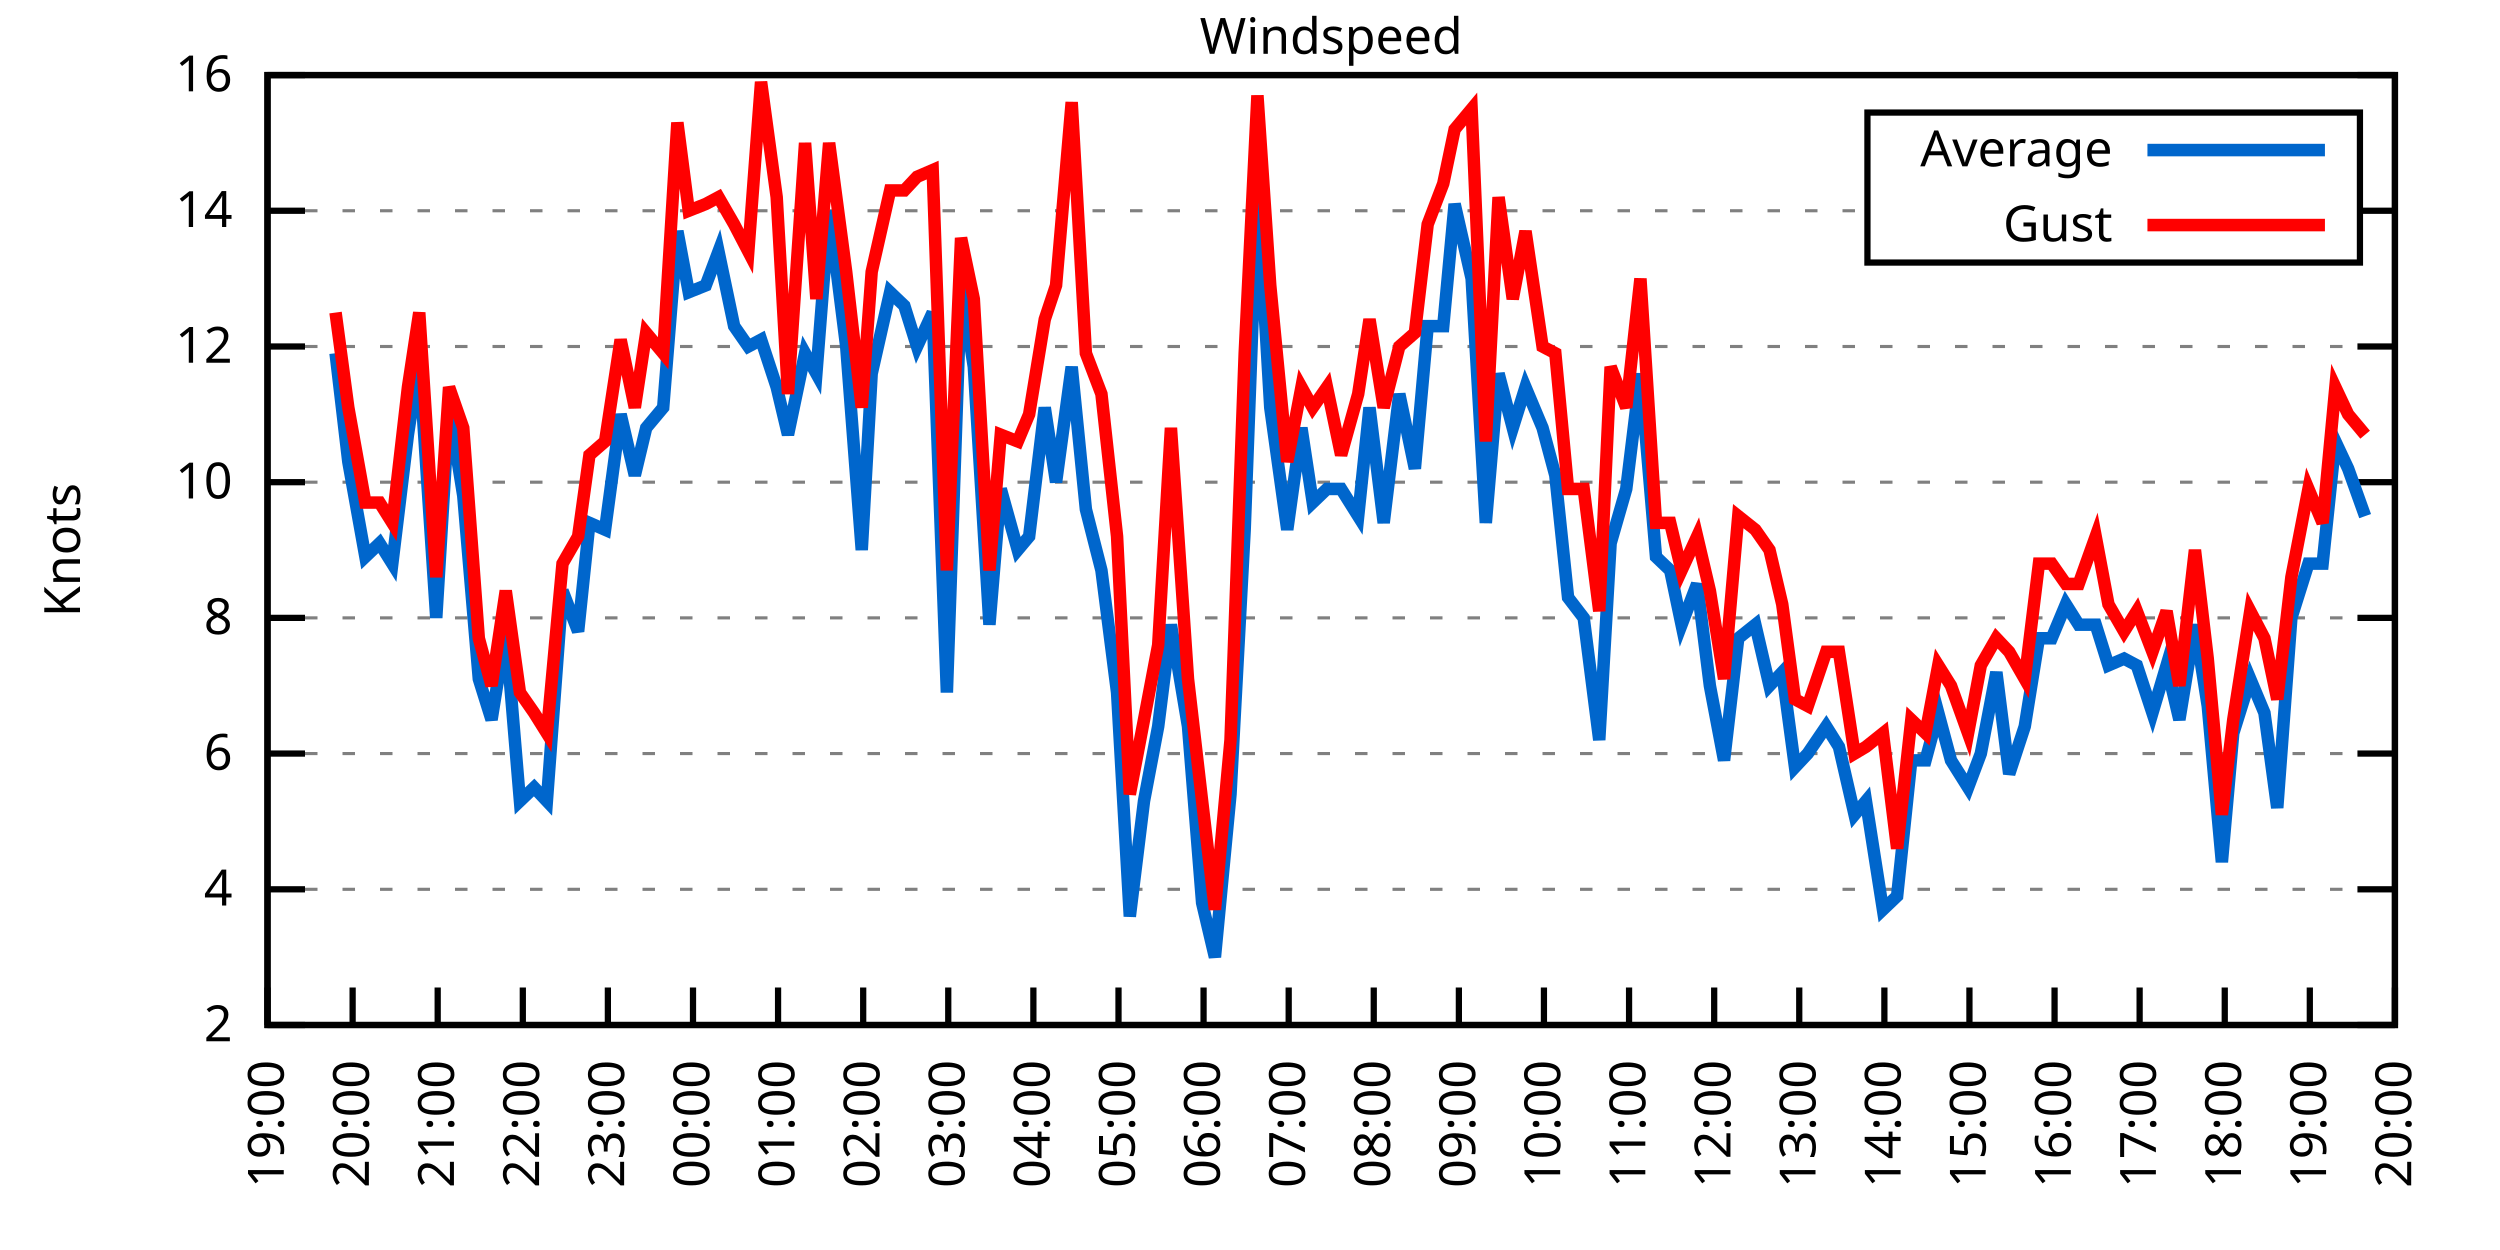
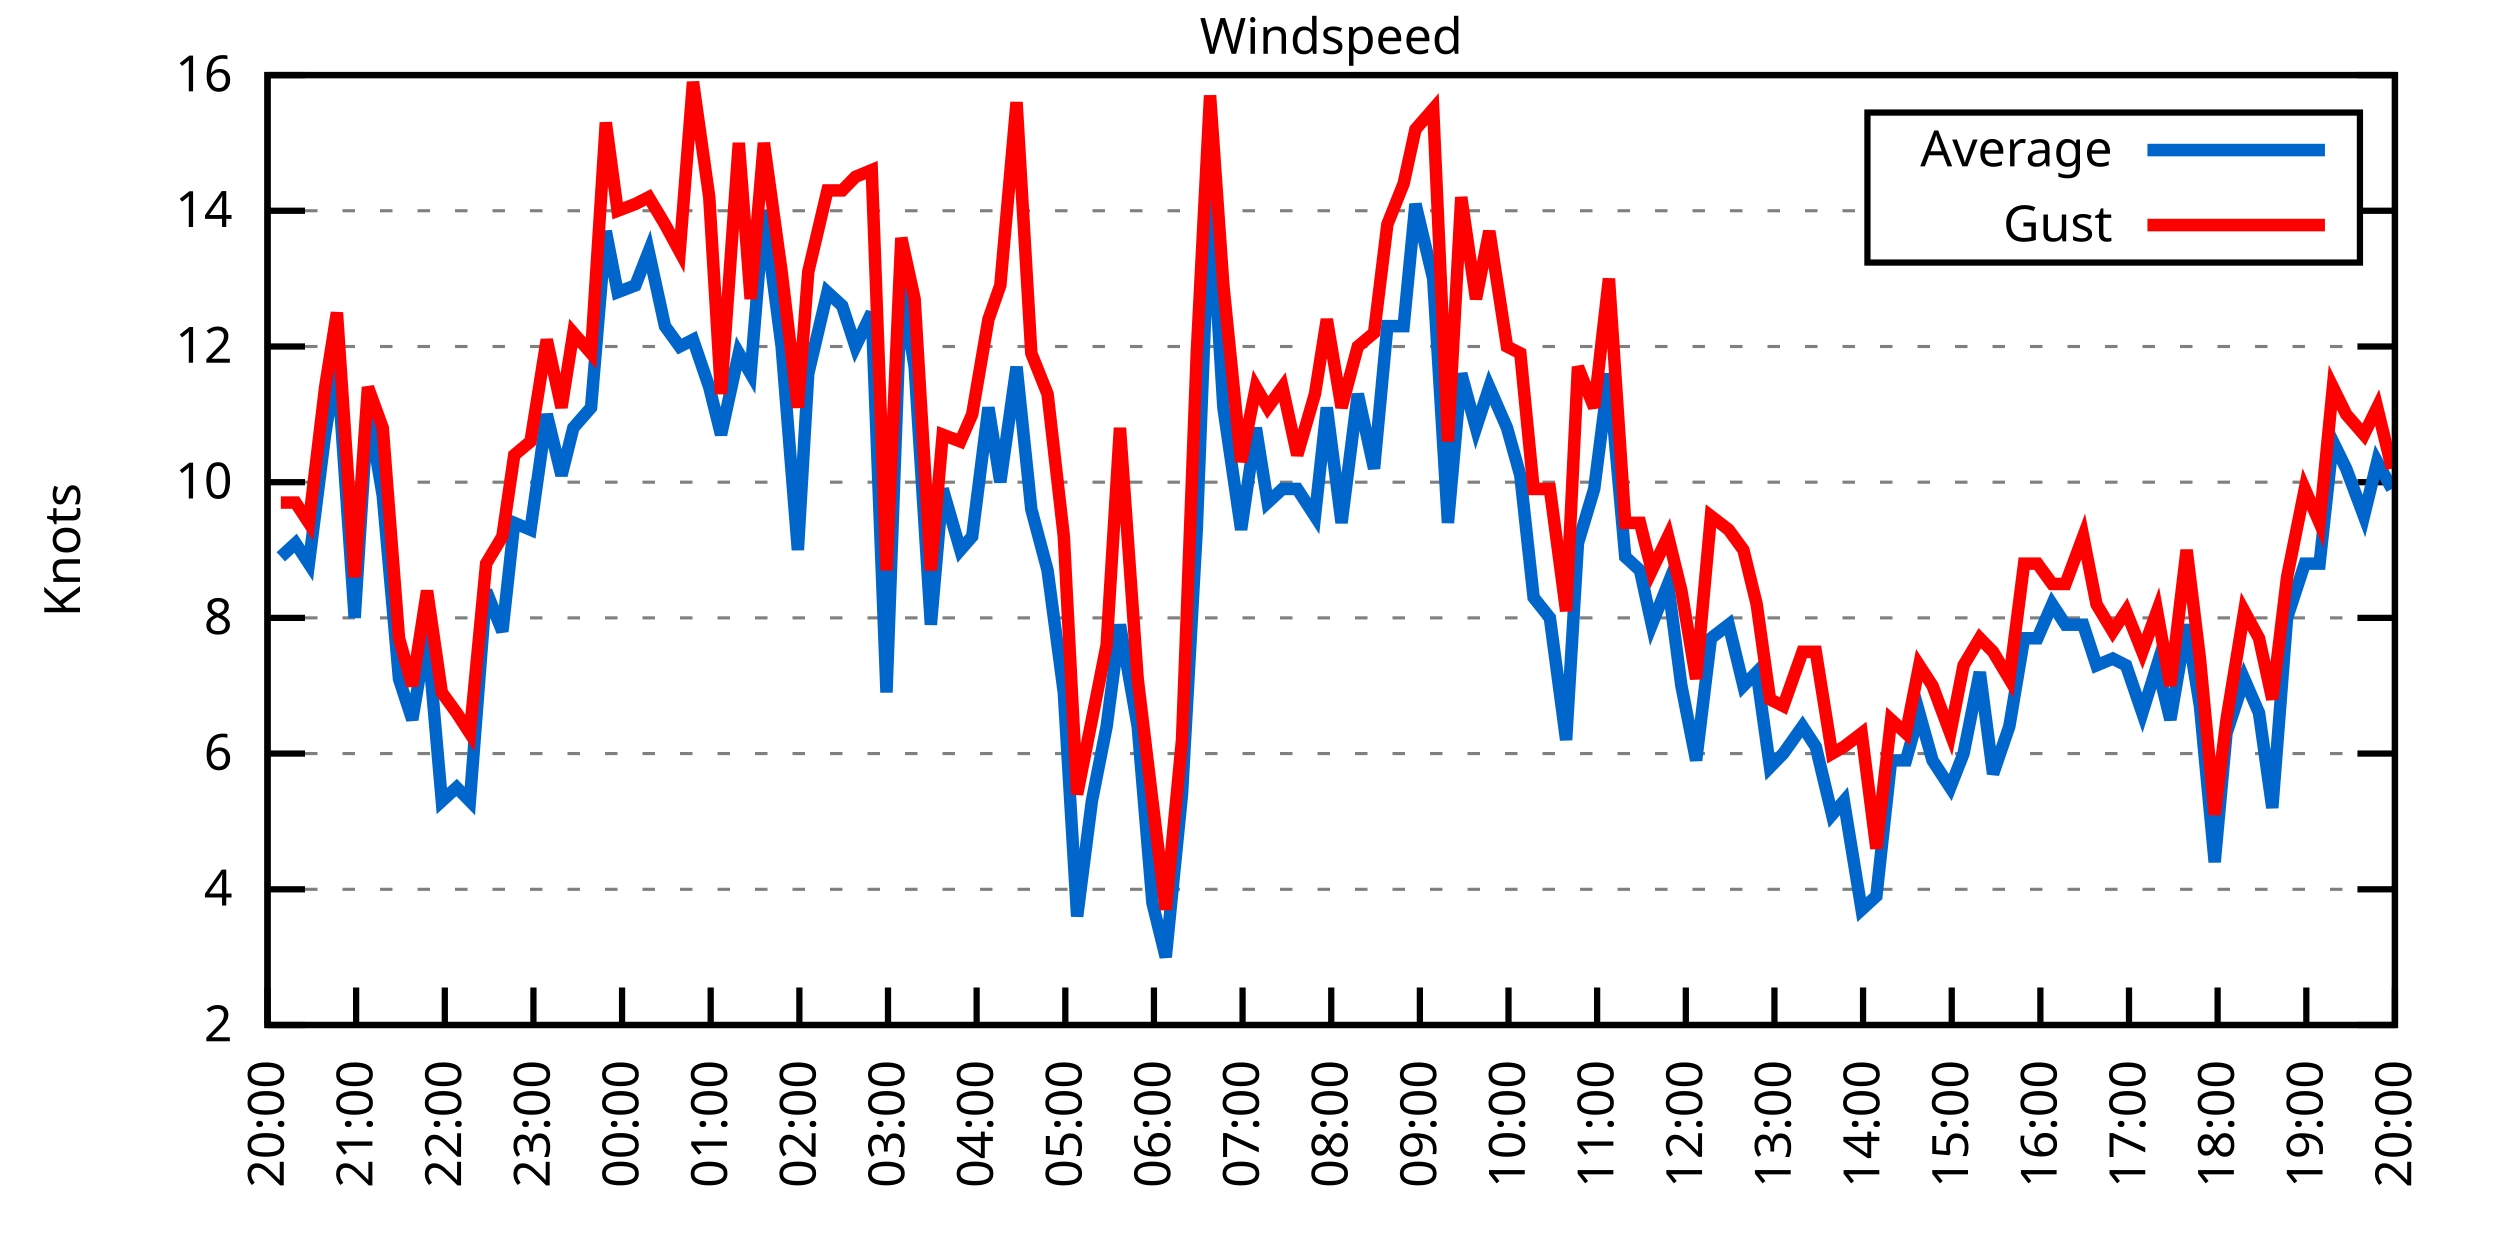
<svg xmlns="http://www.w3.org/2000/svg" xmlns:xlink="http://www.w3.org/1999/xlink" width="400" height="200" viewBox="0 0 400 200">
  <g id="gnuplot_canvas">
    <rect x="0" y="0" width="400" height="200" fill="none" />
    <defs>
      <circle id="gpDot" r="0.5" stroke-width="0.5" stroke="currentColor" />
      <path id="gpPt0" stroke-width="0.333" stroke="currentColor" d="M-1,0 h2 M0,-1 v2" />
      <path id="gpPt1" stroke-width="0.333" stroke="currentColor" d="M-1,-1 L1,1 M1,-1 L-1,1" />
      <path id="gpPt2" stroke-width="0.333" stroke="currentColor" d="M-1,0 L1,0 M0,-1 L0,1 M-1,-1 L1,1 M-1,1 L1,-1" />
      <rect id="gpPt3" stroke-width="0.333" stroke="currentColor" x="-1" y="-1" width="2" height="2" />
      <rect id="gpPt4" stroke-width="0.333" stroke="currentColor" fill="currentColor" x="-1" y="-1" width="2" height="2" />
      <circle id="gpPt5" stroke-width="0.333" stroke="currentColor" cx="0" cy="0" r="1" />
      <use xlink:href="#gpPt5" id="gpPt6" fill="currentColor" stroke="none" />
      <path id="gpPt7" stroke-width="0.333" stroke="currentColor" d="M0,-1.33 L-1.33,0.67 L1.33,0.67 z" />
      <use xlink:href="#gpPt7" id="gpPt8" fill="currentColor" stroke="none" />
      <use xlink:href="#gpPt7" id="gpPt9" stroke="currentColor" transform="rotate(180)" />
      <use xlink:href="#gpPt9" id="gpPt10" fill="currentColor" stroke="none" />
      <use xlink:href="#gpPt3" id="gpPt11" stroke="currentColor" transform="rotate(45)" />
      <use xlink:href="#gpPt11" id="gpPt12" fill="currentColor" stroke="none" />
      <path id="gpPt13" stroke-width="0.333" stroke="currentColor" d="M0,1.330 L1.265,0.411 L0.782,-1.067 L-0.782,-1.076 L-1.265,0.411 z" />
      <use xlink:href="#gpPt13" id="gpPt14" fill="currentColor" stroke="none" />
      <filter id="textbox" filterUnits="objectBoundingBox" x="0" y="0" height="1" width="1">
        <feFlood flood-color="white" flood-opacity="1" result="bgnd" />
        <feComposite in="SourceGraphic" in2="bgnd" operator="atop" />
      </filter>
      <filter id="greybox" filterUnits="objectBoundingBox" x="0" y="0" height="1" width="1">
        <feFlood flood-color="lightgrey" flood-opacity="1" result="grey" />
        <feComposite in="SourceGraphic" in2="grey" operator="atop" />
      </filter>
    </defs>
    <g fill="none" color="white" stroke="currentColor" stroke-width="1.00" stroke-linecap="butt" stroke-linejoin="miter">
</g>
    <g fill="none" color="black" stroke="currentColor" stroke-width="1.00" stroke-linecap="butt" stroke-linejoin="miter">
      <g stroke="none" shape-rendering="crispEdges">
        <polygon fill="rgb(255, 255, 255)" points="42.80,164.00 383.18,164.00 383.18,12.02 42.80,12.02 " />
      </g>
    </g>
    <g fill="none" color="black" stroke="currentColor" stroke-width="1.00" stroke-linecap="butt" stroke-linejoin="miter">
</g>
    <g fill="none" color="black" stroke="black" stroke-width="0.50" stroke-linecap="butt" stroke-linejoin="miter">
</g>
    <g fill="none" color="gray" stroke="currentColor" stroke-width="0.50" stroke-linecap="butt" stroke-linejoin="miter">
      <path stroke="gray" stroke-dasharray="2,4" class="gridline" d="M42.80,164.00 L383.19,164.00  " />
    </g>
    <g fill="none" color="gray" stroke="gray" stroke-width="1.00" stroke-linecap="butt" stroke-linejoin="miter">
</g>
    <g fill="none" color="black" stroke="currentColor" stroke-width="1.00" stroke-linecap="butt" stroke-linejoin="miter">
      <path stroke="black" d="M42.80,164.00 L48.80,164.00 M383.19,164.00 L377.19,164.00  " />
      <g transform="translate(37.20,166.60)" stroke="none" fill="black" font-family="Sans" font-size="8.00" text-anchor="end">
        <text>
          <tspan font-family="Sans"> 2</tspan>
        </text>
      </g>
    </g>
    <g fill="none" color="black" stroke="currentColor" stroke-width="1.00" stroke-linecap="butt" stroke-linejoin="miter">
</g>
    <g fill="none" color="black" stroke="black" stroke-width="0.50" stroke-linecap="butt" stroke-linejoin="miter">
</g>
    <g fill="none" color="gray" stroke="currentColor" stroke-width="0.50" stroke-linecap="butt" stroke-linejoin="miter">
      <path stroke="gray" stroke-dasharray="2,4" class="gridline" d="M42.80,142.29 L383.19,142.29  " />
    </g>
    <g fill="none" color="gray" stroke="gray" stroke-width="1.00" stroke-linecap="butt" stroke-linejoin="miter">
</g>
    <g fill="none" color="black" stroke="currentColor" stroke-width="1.00" stroke-linecap="butt" stroke-linejoin="miter">
      <path stroke="black" d="M42.80,142.29 L48.80,142.29 M383.19,142.29 L377.19,142.29  " />
      <g transform="translate(37.20,144.89)" stroke="none" fill="black" font-family="Sans" font-size="8.00" text-anchor="end">
        <text>
          <tspan font-family="Sans"> 4</tspan>
        </text>
      </g>
    </g>
    <g fill="none" color="black" stroke="currentColor" stroke-width="1.00" stroke-linecap="butt" stroke-linejoin="miter">
</g>
    <g fill="none" color="black" stroke="black" stroke-width="0.50" stroke-linecap="butt" stroke-linejoin="miter">
</g>
    <g fill="none" color="gray" stroke="currentColor" stroke-width="0.50" stroke-linecap="butt" stroke-linejoin="miter">
      <path stroke="gray" stroke-dasharray="2,4" class="gridline" d="M42.80,120.57 L383.19,120.57  " />
    </g>
    <g fill="none" color="gray" stroke="gray" stroke-width="1.00" stroke-linecap="butt" stroke-linejoin="miter">
</g>
    <g fill="none" color="black" stroke="currentColor" stroke-width="1.00" stroke-linecap="butt" stroke-linejoin="miter">
      <path stroke="black" d="M42.80,120.57 L48.80,120.57 M383.19,120.57 L377.19,120.57  " />
      <g transform="translate(37.20,123.17)" stroke="none" fill="black" font-family="Sans" font-size="8.00" text-anchor="end">
        <text>
          <tspan font-family="Sans"> 6</tspan>
        </text>
      </g>
    </g>
    <g fill="none" color="black" stroke="currentColor" stroke-width="1.00" stroke-linecap="butt" stroke-linejoin="miter">
</g>
    <g fill="none" color="black" stroke="black" stroke-width="0.50" stroke-linecap="butt" stroke-linejoin="miter">
</g>
    <g fill="none" color="gray" stroke="currentColor" stroke-width="0.50" stroke-linecap="butt" stroke-linejoin="miter">
      <path stroke="gray" stroke-dasharray="2,4" class="gridline" d="M42.80,98.86 L383.19,98.86  " />
    </g>
    <g fill="none" color="gray" stroke="gray" stroke-width="1.00" stroke-linecap="butt" stroke-linejoin="miter">
</g>
    <g fill="none" color="black" stroke="currentColor" stroke-width="1.00" stroke-linecap="butt" stroke-linejoin="miter">
      <path stroke="black" d="M42.80,98.86 L48.80,98.86 M383.19,98.86 L377.19,98.86  " />
      <g transform="translate(37.20,101.46)" stroke="none" fill="black" font-family="Sans" font-size="8.00" text-anchor="end">
        <text>
          <tspan font-family="Sans"> 8</tspan>
        </text>
      </g>
    </g>
    <g fill="none" color="black" stroke="currentColor" stroke-width="1.00" stroke-linecap="butt" stroke-linejoin="miter">
</g>
    <g fill="none" color="black" stroke="black" stroke-width="0.50" stroke-linecap="butt" stroke-linejoin="miter">
</g>
    <g fill="none" color="gray" stroke="currentColor" stroke-width="0.50" stroke-linecap="butt" stroke-linejoin="miter">
      <path stroke="gray" stroke-dasharray="2,4" class="gridline" d="M42.80,77.15 L383.19,77.15  " />
    </g>
    <g fill="none" color="gray" stroke="gray" stroke-width="1.00" stroke-linecap="butt" stroke-linejoin="miter">
</g>
    <g fill="none" color="black" stroke="currentColor" stroke-width="1.00" stroke-linecap="butt" stroke-linejoin="miter">
      <path stroke="black" d="M42.80,77.15 L48.80,77.15 M383.19,77.15 L377.19,77.15  " />
      <g transform="translate(37.20,79.75)" stroke="none" fill="black" font-family="Sans" font-size="8.00" text-anchor="end">
        <text>
          <tspan font-family="Sans"> 10</tspan>
        </text>
      </g>
    </g>
    <g fill="none" color="black" stroke="currentColor" stroke-width="1.00" stroke-linecap="butt" stroke-linejoin="miter">
</g>
    <g fill="none" color="black" stroke="black" stroke-width="0.50" stroke-linecap="butt" stroke-linejoin="miter">
</g>
    <g fill="none" color="gray" stroke="currentColor" stroke-width="0.50" stroke-linecap="butt" stroke-linejoin="miter">
      <path stroke="gray" stroke-dasharray="2,4" class="gridline" d="M42.80,55.44 L383.19,55.44  " />
    </g>
    <g fill="none" color="gray" stroke="gray" stroke-width="1.00" stroke-linecap="butt" stroke-linejoin="miter">
</g>
    <g fill="none" color="black" stroke="currentColor" stroke-width="1.00" stroke-linecap="butt" stroke-linejoin="miter">
      <path stroke="black" d="M42.80,55.44 L48.80,55.44 M383.19,55.44 L377.19,55.44  " />
      <g transform="translate(37.20,58.04)" stroke="none" fill="black" font-family="Sans" font-size="8.00" text-anchor="end">
        <text>
          <tspan font-family="Sans"> 12</tspan>
        </text>
      </g>
    </g>
    <g fill="none" color="black" stroke="currentColor" stroke-width="1.00" stroke-linecap="butt" stroke-linejoin="miter">
</g>
    <g fill="none" color="black" stroke="black" stroke-width="0.50" stroke-linecap="butt" stroke-linejoin="miter">
</g>
    <g fill="none" color="gray" stroke="currentColor" stroke-width="0.50" stroke-linecap="butt" stroke-linejoin="miter">
      <path stroke="gray" stroke-dasharray="2,4" class="gridline" d="M42.80,33.72 L298.79,33.72 M377.59,33.72 L383.19,33.72  " />
    </g>
    <g fill="none" color="gray" stroke="gray" stroke-width="1.00" stroke-linecap="butt" stroke-linejoin="miter">
</g>
    <g fill="none" color="black" stroke="currentColor" stroke-width="1.00" stroke-linecap="butt" stroke-linejoin="miter">
      <path stroke="black" d="M42.80,33.72 L48.80,33.72 M383.19,33.72 L377.19,33.72  " />
      <g transform="translate(37.20,36.32)" stroke="none" fill="black" font-family="Sans" font-size="8.00" text-anchor="end">
        <text>
          <tspan font-family="Sans"> 14</tspan>
        </text>
      </g>
    </g>
    <g fill="none" color="black" stroke="currentColor" stroke-width="1.00" stroke-linecap="butt" stroke-linejoin="miter">
</g>
    <g fill="none" color="black" stroke="black" stroke-width="0.50" stroke-linecap="butt" stroke-linejoin="miter">
</g>
    <g fill="none" color="gray" stroke="currentColor" stroke-width="0.50" stroke-linecap="butt" stroke-linejoin="miter">
      <path stroke="gray" stroke-dasharray="2,4" class="gridline" d="M42.80,12.01 L383.19,12.01  " />
    </g>
    <g fill="none" color="gray" stroke="gray" stroke-width="1.00" stroke-linecap="butt" stroke-linejoin="miter">
</g>
    <g fill="none" color="black" stroke="currentColor" stroke-width="1.00" stroke-linecap="butt" stroke-linejoin="miter">
      <path stroke="black" d="M42.80,12.01 L48.80,12.01 M383.19,12.01 L377.19,12.01  " />
      <g transform="translate(37.20,14.61)" stroke="none" fill="black" font-family="Sans" font-size="8.00" text-anchor="end">
        <text>
          <tspan font-family="Sans"> 16</tspan>
        </text>
      </g>
    </g>
    <g fill="none" color="black" stroke="currentColor" stroke-width="1.00" stroke-linecap="butt" stroke-linejoin="miter">
      <path stroke="black" d="M42.80,164.00 L42.80,158.00  " />
      <g transform="translate(45.40,169.60) rotate(270.00)" stroke="none" fill="black" font-family="Sans" font-size="8.00" text-anchor="end">
        <text>
-           <tspan font-family="Sans">19:00</tspan>
-         </text>
-       </g>
-     </g>
-     <g fill="none" color="black" stroke="currentColor" stroke-width="1.00" stroke-linecap="butt" stroke-linejoin="miter">
-       <path stroke="black" d="M56.42,164.00 L56.42,158.00  " />
-       <g transform="translate(59.02,169.60) rotate(270.00)" stroke="none" fill="black" font-family="Sans" font-size="8.00" text-anchor="end">
-         <text>
          <tspan font-family="Sans">20:00</tspan>
        </text>
      </g>
    </g>
    <g fill="none" color="black" stroke="currentColor" stroke-width="1.00" stroke-linecap="butt" stroke-linejoin="miter">
-       <path stroke="black" d="M70.03,164.00 L70.03,158.00  " />
-       <g transform="translate(72.63,169.60) rotate(270.00)" stroke="none" fill="black" font-family="Sans" font-size="8.00" text-anchor="end">
+       <path stroke="black" d="M56.98,164.00 L56.98,158.00  " />
+       <g transform="translate(59.58,169.60) rotate(270.00)" stroke="none" fill="black" font-family="Sans" font-size="8.00" text-anchor="end">
        <text>
          <tspan font-family="Sans">21:00</tspan>
        </text>
      </g>
    </g>
    <g fill="none" color="black" stroke="currentColor" stroke-width="1.00" stroke-linecap="butt" stroke-linejoin="miter">
-       <path stroke="black" d="M83.65,164.00 L83.65,158.00  " />
-       <g transform="translate(86.25,169.60) rotate(270.00)" stroke="none" fill="black" font-family="Sans" font-size="8.00" text-anchor="end">
+       <path stroke="black" d="M71.17,164.00 L71.17,158.00  " />
+       <g transform="translate(73.77,169.60) rotate(270.00)" stroke="none" fill="black" font-family="Sans" font-size="8.00" text-anchor="end">
        <text>
          <tspan font-family="Sans">22:00</tspan>
        </text>
      </g>
    </g>
    <g fill="none" color="black" stroke="currentColor" stroke-width="1.00" stroke-linecap="butt" stroke-linejoin="miter">
-       <path stroke="black" d="M97.26,164.00 L97.26,158.00  " />
-       <g transform="translate(99.86,169.60) rotate(270.00)" stroke="none" fill="black" font-family="Sans" font-size="8.00" text-anchor="end">
+       <path stroke="black" d="M85.35,164.00 L85.35,158.00  " />
+       <g transform="translate(87.95,169.60) rotate(270.00)" stroke="none" fill="black" font-family="Sans" font-size="8.00" text-anchor="end">
        <text>
          <tspan font-family="Sans">23:00</tspan>
        </text>
      </g>
    </g>
    <g fill="none" color="black" stroke="currentColor" stroke-width="1.00" stroke-linecap="butt" stroke-linejoin="miter">
-       <path stroke="black" d="M110.88,164.00 L110.88,158.00  " />
-       <g transform="translate(113.48,169.60) rotate(270.00)" stroke="none" fill="black" font-family="Sans" font-size="8.00" text-anchor="end">
+       <path stroke="black" d="M99.53,164.00 L99.53,158.00  " />
+       <g transform="translate(102.13,169.60) rotate(270.00)" stroke="none" fill="black" font-family="Sans" font-size="8.00" text-anchor="end">
        <text>
          <tspan font-family="Sans">00:00</tspan>
        </text>
      </g>
    </g>
    <g fill="none" color="black" stroke="currentColor" stroke-width="1.00" stroke-linecap="butt" stroke-linejoin="miter">
-       <path stroke="black" d="M124.49,164.00 L124.49,158.00  " />
-       <g transform="translate(127.09,169.60) rotate(270.00)" stroke="none" fill="black" font-family="Sans" font-size="8.00" text-anchor="end">
+       <path stroke="black" d="M113.71,164.00 L113.71,158.00  " />
+       <g transform="translate(116.31,169.60) rotate(270.00)" stroke="none" fill="black" font-family="Sans" font-size="8.00" text-anchor="end">
        <text>
          <tspan font-family="Sans">01:00</tspan>
        </text>
      </g>
    </g>
    <g fill="none" color="black" stroke="currentColor" stroke-width="1.00" stroke-linecap="butt" stroke-linejoin="miter">
-       <path stroke="black" d="M138.11,164.00 L138.11,158.00  " />
-       <g transform="translate(140.71,169.60) rotate(270.00)" stroke="none" fill="black" font-family="Sans" font-size="8.00" text-anchor="end">
+       <path stroke="black" d="M127.90,164.00 L127.90,158.00  " />
+       <g transform="translate(130.50,169.60) rotate(270.00)" stroke="none" fill="black" font-family="Sans" font-size="8.00" text-anchor="end">
        <text>
          <tspan font-family="Sans">02:00</tspan>
        </text>
      </g>
    </g>
    <g fill="none" color="black" stroke="currentColor" stroke-width="1.00" stroke-linecap="butt" stroke-linejoin="miter">
-       <path stroke="black" d="M151.72,164.00 L151.72,158.00  " />
-       <g transform="translate(154.32,169.60) rotate(270.00)" stroke="none" fill="black" font-family="Sans" font-size="8.00" text-anchor="end">
+       <path stroke="black" d="M142.08,164.00 L142.08,158.00  " />
+       <g transform="translate(144.68,169.60) rotate(270.00)" stroke="none" fill="black" font-family="Sans" font-size="8.00" text-anchor="end">
        <text>
          <tspan font-family="Sans">03:00</tspan>
        </text>
      </g>
    </g>
    <g fill="none" color="black" stroke="currentColor" stroke-width="1.00" stroke-linecap="butt" stroke-linejoin="miter">
-       <path stroke="black" d="M165.34,164.00 L165.34,158.00  " />
-       <g transform="translate(167.94,169.60) rotate(270.00)" stroke="none" fill="black" font-family="Sans" font-size="8.00" text-anchor="end">
+       <path stroke="black" d="M156.26,164.00 L156.26,158.00  " />
+       <g transform="translate(158.86,169.60) rotate(270.00)" stroke="none" fill="black" font-family="Sans" font-size="8.00" text-anchor="end">
        <text>
          <tspan font-family="Sans">04:00</tspan>
        </text>
      </g>
    </g>
    <g fill="none" color="black" stroke="currentColor" stroke-width="1.00" stroke-linecap="butt" stroke-linejoin="miter">
-       <path stroke="black" d="M178.96,164.00 L178.96,158.00  " />
-       <g transform="translate(181.56,169.60) rotate(270.00)" stroke="none" fill="black" font-family="Sans" font-size="8.00" text-anchor="end">
+       <path stroke="black" d="M170.45,164.00 L170.45,158.00  " />
+       <g transform="translate(173.05,169.60) rotate(270.00)" stroke="none" fill="black" font-family="Sans" font-size="8.00" text-anchor="end">
        <text>
          <tspan font-family="Sans">05:00</tspan>
        </text>
      </g>
    </g>
    <g fill="none" color="black" stroke="currentColor" stroke-width="1.00" stroke-linecap="butt" stroke-linejoin="miter">
-       <path stroke="black" d="M192.57,164.00 L192.57,158.00  " />
-       <g transform="translate(195.17,169.60) rotate(270.00)" stroke="none" fill="black" font-family="Sans" font-size="8.00" text-anchor="end">
+       <path stroke="black" d="M184.63,164.00 L184.63,158.00  " />
+       <g transform="translate(187.23,169.60) rotate(270.00)" stroke="none" fill="black" font-family="Sans" font-size="8.00" text-anchor="end">
        <text>
          <tspan font-family="Sans">06:00</tspan>
        </text>
      </g>
    </g>
    <g fill="none" color="black" stroke="currentColor" stroke-width="1.00" stroke-linecap="butt" stroke-linejoin="miter">
-       <path stroke="black" d="M206.19,164.00 L206.19,158.00  " />
-       <g transform="translate(208.79,169.60) rotate(270.00)" stroke="none" fill="black" font-family="Sans" font-size="8.00" text-anchor="end">
+       <path stroke="black" d="M198.81,164.00 L198.81,158.00  " />
+       <g transform="translate(201.41,169.60) rotate(270.00)" stroke="none" fill="black" font-family="Sans" font-size="8.00" text-anchor="end">
        <text>
          <tspan font-family="Sans">07:00</tspan>
        </text>
      </g>
    </g>
    <g fill="none" color="black" stroke="currentColor" stroke-width="1.00" stroke-linecap="butt" stroke-linejoin="miter">
-       <path stroke="black" d="M219.80,164.00 L219.80,158.00  " />
-       <g transform="translate(222.40,169.60) rotate(270.00)" stroke="none" fill="black" font-family="Sans" font-size="8.00" text-anchor="end">
+       <path stroke="black" d="M213.00,164.00 L213.00,158.00  " />
+       <g transform="translate(215.60,169.60) rotate(270.00)" stroke="none" fill="black" font-family="Sans" font-size="8.00" text-anchor="end">
        <text>
          <tspan font-family="Sans">08:00</tspan>
        </text>
      </g>
    </g>
    <g fill="none" color="black" stroke="currentColor" stroke-width="1.00" stroke-linecap="butt" stroke-linejoin="miter">
-       <path stroke="black" d="M233.42,164.00 L233.42,158.00  " />
-       <g transform="translate(236.02,169.60) rotate(270.00)" stroke="none" fill="black" font-family="Sans" font-size="8.00" text-anchor="end">
+       <path stroke="black" d="M227.18,164.00 L227.18,158.00  " />
+       <g transform="translate(229.78,169.60) rotate(270.00)" stroke="none" fill="black" font-family="Sans" font-size="8.00" text-anchor="end">
        <text>
          <tspan font-family="Sans">09:00</tspan>
        </text>
      </g>
    </g>
    <g fill="none" color="black" stroke="currentColor" stroke-width="1.00" stroke-linecap="butt" stroke-linejoin="miter">
-       <path stroke="black" d="M247.03,164.00 L247.03,158.00  " />
-       <g transform="translate(249.63,169.60) rotate(270.00)" stroke="none" fill="black" font-family="Sans" font-size="8.00" text-anchor="end">
+       <path stroke="black" d="M241.36,164.00 L241.36,158.00  " />
+       <g transform="translate(243.96,169.60) rotate(270.00)" stroke="none" fill="black" font-family="Sans" font-size="8.00" text-anchor="end">
        <text>
          <tspan font-family="Sans">10:00</tspan>
        </text>
      </g>
    </g>
    <g fill="none" color="black" stroke="currentColor" stroke-width="1.00" stroke-linecap="butt" stroke-linejoin="miter">
-       <path stroke="black" d="M260.65,164.00 L260.65,158.00  " />
-       <g transform="translate(263.25,169.60) rotate(270.00)" stroke="none" fill="black" font-family="Sans" font-size="8.00" text-anchor="end">
+       <path stroke="black" d="M255.54,164.00 L255.54,158.00  " />
+       <g transform="translate(258.14,169.60) rotate(270.00)" stroke="none" fill="black" font-family="Sans" font-size="8.00" text-anchor="end">
        <text>
          <tspan font-family="Sans">11:00</tspan>
        </text>
      </g>
    </g>
    <g fill="none" color="black" stroke="currentColor" stroke-width="1.00" stroke-linecap="butt" stroke-linejoin="miter">
-       <path stroke="black" d="M274.27,164.00 L274.27,158.00  " />
-       <g transform="translate(276.87,169.60) rotate(270.00)" stroke="none" fill="black" font-family="Sans" font-size="8.00" text-anchor="end">
+       <path stroke="black" d="M269.73,164.00 L269.73,158.00  " />
+       <g transform="translate(272.33,169.60) rotate(270.00)" stroke="none" fill="black" font-family="Sans" font-size="8.00" text-anchor="end">
        <text>
          <tspan font-family="Sans">12:00</tspan>
        </text>
      </g>
    </g>
    <g fill="none" color="black" stroke="currentColor" stroke-width="1.00" stroke-linecap="butt" stroke-linejoin="miter">
-       <path stroke="black" d="M287.88,164.00 L287.88,158.00  " />
-       <g transform="translate(290.48,169.60) rotate(270.00)" stroke="none" fill="black" font-family="Sans" font-size="8.00" text-anchor="end">
+       <path stroke="black" d="M283.91,164.00 L283.91,158.00  " />
+       <g transform="translate(286.51,169.60) rotate(270.00)" stroke="none" fill="black" font-family="Sans" font-size="8.00" text-anchor="end">
        <text>
          <tspan font-family="Sans">13:00</tspan>
        </text>
      </g>
    </g>
    <g fill="none" color="black" stroke="currentColor" stroke-width="1.00" stroke-linecap="butt" stroke-linejoin="miter">
-       <path stroke="black" d="M301.50,164.00 L301.50,158.00  " />
-       <g transform="translate(304.10,169.60) rotate(270.00)" stroke="none" fill="black" font-family="Sans" font-size="8.00" text-anchor="end">
+       <path stroke="black" d="M298.09,164.00 L298.09,158.00  " />
+       <g transform="translate(300.69,169.60) rotate(270.00)" stroke="none" fill="black" font-family="Sans" font-size="8.00" text-anchor="end">
        <text>
          <tspan font-family="Sans">14:00</tspan>
        </text>
      </g>
    </g>
    <g fill="none" color="black" stroke="currentColor" stroke-width="1.00" stroke-linecap="butt" stroke-linejoin="miter">
-       <path stroke="black" d="M315.11,164.00 L315.11,158.00  " />
-       <g transform="translate(317.71,169.60) rotate(270.00)" stroke="none" fill="black" font-family="Sans" font-size="8.00" text-anchor="end">
+       <path stroke="black" d="M312.28,164.00 L312.28,158.00  " />
+       <g transform="translate(314.88,169.60) rotate(270.00)" stroke="none" fill="black" font-family="Sans" font-size="8.00" text-anchor="end">
        <text>
          <tspan font-family="Sans">15:00</tspan>
        </text>
      </g>
    </g>
    <g fill="none" color="black" stroke="currentColor" stroke-width="1.00" stroke-linecap="butt" stroke-linejoin="miter">
-       <path stroke="black" d="M328.73,164.00 L328.73,158.00  " />
-       <g transform="translate(331.33,169.60) rotate(270.00)" stroke="none" fill="black" font-family="Sans" font-size="8.00" text-anchor="end">
+       <path stroke="black" d="M326.46,164.00 L326.46,158.00  " />
+       <g transform="translate(329.06,169.60) rotate(270.00)" stroke="none" fill="black" font-family="Sans" font-size="8.00" text-anchor="end">
        <text>
          <tspan font-family="Sans">16:00</tspan>
        </text>
      </g>
    </g>
    <g fill="none" color="black" stroke="currentColor" stroke-width="1.00" stroke-linecap="butt" stroke-linejoin="miter">
-       <path stroke="black" d="M342.34,164.00 L342.34,158.00  " />
-       <g transform="translate(344.94,169.60) rotate(270.00)" stroke="none" fill="black" font-family="Sans" font-size="8.00" text-anchor="end">
+       <path stroke="black" d="M340.64,164.00 L340.64,158.00  " />
+       <g transform="translate(343.24,169.60) rotate(270.00)" stroke="none" fill="black" font-family="Sans" font-size="8.00" text-anchor="end">
        <text>
          <tspan font-family="Sans">17:00</tspan>
        </text>
      </g>
    </g>
    <g fill="none" color="black" stroke="currentColor" stroke-width="1.00" stroke-linecap="butt" stroke-linejoin="miter">
-       <path stroke="black" d="M355.96,164.00 L355.96,158.00  " />
-       <g transform="translate(358.56,169.60) rotate(270.00)" stroke="none" fill="black" font-family="Sans" font-size="8.00" text-anchor="end">
+       <path stroke="black" d="M354.82,164.00 L354.82,158.00  " />
+       <g transform="translate(357.42,169.60) rotate(270.00)" stroke="none" fill="black" font-family="Sans" font-size="8.00" text-anchor="end">
        <text>
          <tspan font-family="Sans">18:00</tspan>
        </text>
      </g>
    </g>
    <g fill="none" color="black" stroke="currentColor" stroke-width="1.00" stroke-linecap="butt" stroke-linejoin="miter">
-       <path stroke="black" d="M369.57,164.00 L369.57,158.00  " />
-       <g transform="translate(372.17,169.60) rotate(270.00)" stroke="none" fill="black" font-family="Sans" font-size="8.00" text-anchor="end">
+       <path stroke="black" d="M369.01,164.00 L369.01,158.00  " />
+       <g transform="translate(371.61,169.60) rotate(270.00)" stroke="none" fill="black" font-family="Sans" font-size="8.00" text-anchor="end">
        <text>
          <tspan font-family="Sans">19:00</tspan>
        </text>
      </g>
    </g>
    <g fill="none" color="black" stroke="currentColor" stroke-width="1.00" stroke-linecap="butt" stroke-linejoin="miter">
      <path stroke="black" d="M383.19,164.00 L383.19,158.00  " />
      <g transform="translate(385.79,169.60) rotate(270.00)" stroke="none" fill="black" font-family="Sans" font-size="8.00" text-anchor="end">
        <text>
          <tspan font-family="Sans">20:00</tspan>
        </text>
      </g>
    </g>
    <g fill="none" color="black" stroke="currentColor" stroke-width="1.00" stroke-linecap="butt" stroke-linejoin="miter">
</g>
    <g fill="none" color="black" stroke="currentColor" stroke-width="1.00" stroke-linecap="butt" stroke-linejoin="miter">
      <path stroke="black" d="M42.80,12.01 L42.80,164.00 L383.19,164.00 L383.19,12.01 L42.80,12.01 Z  " />
    </g>
    <g fill="none" color="black" stroke="currentColor" stroke-width="1.00" stroke-linecap="butt" stroke-linejoin="miter">
</g>
    <g fill="none" color="black" stroke="currentColor" stroke-width="1.00" stroke-linecap="butt" stroke-linejoin="miter">
      <path stroke="black" d="M298.79,42.01 L298.79,18.01 L377.59,18.01 L377.59,42.01 L298.79,42.01 Z  " />
    </g>
    <g id="Windspeed_plot_1">
      <g fill="none" color="white" stroke="black" stroke-width="2.00" stroke-linecap="butt" stroke-linejoin="miter">
</g>
      <g fill="none" color="black" stroke="currentColor" stroke-width="2.00" stroke-linecap="butt" stroke-linejoin="miter">
        <g transform="translate(337.99,26.61)" stroke="none" fill="black" font-family="Sans" font-size="8.00" text-anchor="end">
          <text>
            <tspan font-family="Sans">Average</tspan>
          </text>
        </g>
      </g>
      <g fill="none" color="black" stroke="currentColor" stroke-width="2.00" stroke-linecap="butt" stroke-linejoin="miter">
-         <path stroke="rgb(  0, 102, 204)" d="M343.59,24.01 L371.99,24.01 M53.69,56.52 L55.73,73.89 L58.46,89.09 L60.73,86.92 L62.77,90.18 L65.27,69.55   L67.08,57.61 L69.80,98.86 L71.85,65.21 L74.12,79.32 L76.61,108.63 L78.65,115.15 L80.92,101.03 L83.19,128.17   L85.46,126.00 L87.50,128.17 L90.00,94.52 L92.50,101.03 L94.31,83.66 L96.81,84.75 L99.30,66.29 L101.57,76.06   L103.39,68.46 L106.11,65.21 L108.38,36.98 L110.20,46.75 L112.92,45.66 L114.96,40.24 L117.46,52.18 L119.73,55.44   L121.77,54.35 L124.27,61.95 L126.08,69.55 L128.81,56.52 L130.62,59.78 L132.66,33.72 L135.39,55.44 L137.88,88.00   L139.47,59.78 L142.42,46.75 L144.69,48.92 L146.73,55.44 L149.23,50.01 L151.50,110.80 L153.77,45.66 L155.81,58.69   L158.31,99.95 L160.12,78.23 L162.84,88.00 L164.66,85.83 L167.16,65.21 L168.97,77.15 L171.47,58.69 L173.74,81.49   L176.23,91.26 L178.73,110.80 L180.77,146.63 L183.04,128.17 L185.31,116.23 L187.35,99.95 L190.08,116.23 L192.34,144.46   L194.39,153.14 L196.88,127.09 L199.15,84.75 L201.19,30.47 L203.24,65.21 L205.96,84.75 L208.23,68.46 L210.04,80.41   L212.31,78.23 L214.58,78.23 L217.31,82.58 L219.12,65.21 L221.39,83.66 L223.89,63.04 L226.38,74.98 L228.43,52.18   L230.92,52.18 L232.74,32.64 L235.46,44.58 L237.73,83.66 L239.77,59.78 L242.04,68.46 L244.08,61.95 L246.81,68.46   L248.85,76.06 L250.89,95.60 L253.39,98.86 L255.88,118.40 L257.70,86.92 L260.20,78.23 L262.47,59.78 L264.96,89.09   L267.23,91.26 L269.05,99.95 L271.54,93.43 L273.58,109.72 L275.85,121.66 L278.12,102.12 L280.85,99.95 L283.12,109.72   L285.16,107.55 L287.20,122.75 L289.24,120.57 L292.19,116.23 L294.23,119.49 L296.73,130.35 L298.55,128.17 L301.27,145.54   L303.54,143.37 L305.81,121.66 L308.08,121.66 L310.12,114.06 L312.16,121.66 L314.89,126.00 L316.93,120.57 L319.42,107.55   L321.47,123.83 L323.96,116.23 L326.23,102.12 L328.27,102.12 L330.54,96.69 L332.59,99.95 L335.31,99.95 L337.35,106.46   L339.85,105.38 L341.89,106.46 L344.39,114.06 L346.65,106.46 L348.70,115.15 L351.19,99.95 L353.24,112.97 L355.50,137.94   L357.32,117.32 L360.04,108.63 L362.31,114.06 L364.36,129.26 L366.62,98.86 L369.35,90.18 L371.62,90.18 L373.66,70.63   L375.70,74.98 L378.42,82.58  " />
+         <path stroke="rgb(  0, 102, 204)" d="M343.59,24.01 L371.99,24.01 M44.93,89.09 L47.29,86.92 L49.42,90.18 L52.02,69.55 L53.91,57.61 L56.75,98.86   L58.87,65.21 L61.24,79.32 L63.84,108.63 L65.97,115.15 L68.33,101.03 L70.69,128.17 L73.06,126.00 L75.18,128.17   L77.78,94.52 L80.38,101.03 L82.28,83.66 L84.88,84.75 L87.48,66.29 L89.84,76.06 L91.73,68.46 L94.57,65.21   L96.93,36.98 L98.82,46.75 L101.66,45.66 L103.79,40.24 L106.39,52.18 L108.75,55.44 L110.88,54.35 L113.48,61.95   L115.37,69.55 L118.21,56.52 L120.10,59.78 L122.22,33.72 L125.06,55.44 L127.66,88.00 L129.32,59.78 L132.39,46.75   L134.75,48.92 L136.88,55.44 L139.48,50.01 L141.84,110.80 L144.21,45.66 L146.34,58.69 L148.94,99.95 L150.83,78.23   L153.66,88.00 L155.55,85.83 L158.15,65.21 L160.05,77.15 L162.65,58.69 L165.01,81.49 L167.61,91.26 L170.21,110.80   L172.34,146.63 L174.70,128.17 L177.06,116.23 L179.19,99.95 L182.03,116.23 L184.39,144.46 L186.52,153.14 L189.12,127.09   L191.48,84.75 L193.61,30.47 L195.74,65.21 L198.58,84.75 L200.94,68.46 L202.83,80.41 L205.19,78.23 L207.56,78.23   L210.39,82.58 L212.29,65.21 L214.65,83.66 L217.25,63.04 L219.85,74.98 L221.98,52.18 L224.58,52.18 L226.47,32.64   L229.31,44.58 L231.67,83.66 L233.80,59.78 L236.16,68.46 L238.29,61.95 L241.12,68.46 L243.25,76.06 L245.38,95.60   L247.98,98.86 L250.58,118.40 L252.47,86.92 L255.07,78.23 L257.43,59.78 L260.04,89.09 L262.40,91.26 L264.29,99.95   L266.89,93.43 L269.02,109.72 L271.38,121.66 L273.75,102.12 L276.58,99.95 L278.95,109.72 L281.07,107.55 L283.20,122.75   L285.33,120.57 L288.40,116.23 L290.53,119.49 L293.13,130.35 L295.02,128.17 L297.86,145.54 L300.22,143.37 L302.58,121.66   L304.95,121.66 L307.08,114.06 L309.20,121.66 L312.04,126.00 L314.17,120.57 L316.77,107.55 L318.89,123.83 L321.49,116.23   L323.86,102.12 L325.99,102.12 L328.35,96.69 L330.48,99.95 L333.31,99.95 L335.44,106.46 L338.04,105.38 L340.17,106.46   L342.77,114.06 L345.13,106.46 L347.26,115.15 L349.86,99.95 L351.99,112.97 L354.35,137.94 L356.24,117.32 L359.08,108.63   L361.44,114.06 L363.57,129.26 L365.93,98.86 L368.77,90.18 L371.13,90.18 L373.26,70.63 L375.39,74.98 L378.23,82.58   L380.35,73.89 L382.72,78.23  " />
      </g>
    </g>
    <g id="Windspeed_plot_2">
      <g fill="none" color="black" stroke="currentColor" stroke-width="2.00" stroke-linecap="butt" stroke-linejoin="miter">
        <g transform="translate(337.99,38.61)" stroke="none" fill="black" font-family="Sans" font-size="8.00" text-anchor="end">
          <text>
            <tspan font-family="Sans">Gust</tspan>
          </text>
        </g>
      </g>
      <g fill="none" color="black" stroke="currentColor" stroke-width="2.00" stroke-linecap="butt" stroke-linejoin="miter">
-         <path stroke="rgb(255,   0,   0)" d="M343.59,36.01 L371.99,36.01 M53.69,50.01 L55.73,65.21 L58.46,80.41 L60.73,80.41 L62.77,83.66 L65.27,61.95   L67.08,50.01 L69.80,92.35 L71.85,61.95 L74.12,68.46 L76.61,102.12 L78.65,109.72 L80.92,94.52 L83.19,110.80   L85.46,114.06 L87.50,117.32 L90.00,90.18 L92.50,85.83 L94.31,72.81 L96.81,70.63 L99.30,54.35 L101.57,65.21   L103.39,53.26 L106.11,56.52 L108.38,19.61 L110.20,33.72 L112.92,32.64 L114.96,31.55 L117.46,35.89 L119.73,40.24   L121.77,13.10 L124.27,31.55 L126.08,63.04 L128.81,22.87 L130.62,47.84 L132.66,22.87 L135.39,43.49 L137.88,65.21   L139.47,43.49 L142.42,30.47 L144.69,30.47 L146.73,28.29 L149.23,27.21 L151.50,91.26 L153.77,38.07 L155.81,47.84   L158.31,91.26 L160.12,69.55 L162.84,70.63 L164.66,66.29 L167.16,51.09 L168.97,45.66 L171.47,16.35 L173.74,56.52   L176.23,63.04 L178.73,85.83 L180.77,127.09 L183.04,115.15 L185.31,103.20 L187.35,68.46 L190.08,108.63 L192.34,128.17   L194.39,145.54 L196.88,118.40 L199.15,56.52 L201.19,15.27 L203.24,45.66 L205.96,73.89 L208.23,61.95 L210.04,65.21   L212.31,61.95 L214.58,72.81 L217.31,63.04 L219.12,51.09 L221.39,65.21 L223.89,55.44 L226.38,53.26 L228.43,35.89   L230.92,29.38 L232.74,20.70 L235.46,17.44 L237.73,70.63 L239.77,31.55 L242.04,47.84 L244.08,36.98 L246.81,55.44   L248.85,56.52 L250.89,78.23 L253.39,78.23 L255.88,97.78 L257.70,58.69 L260.20,65.21 L262.47,44.58 L264.96,83.66   L267.23,83.66 L269.05,91.26 L271.54,85.83 L273.58,94.52 L275.85,108.63 L278.12,82.58 L280.85,84.75 L283.12,88.00   L285.16,96.69 L287.20,111.89 L289.24,112.97 L292.19,104.29 L294.23,104.29 L296.73,120.57 L298.55,119.49 L301.27,117.32   L303.54,135.77 L305.81,115.15 L308.08,117.32 L310.12,106.46 L312.16,109.72 L314.89,117.32 L316.93,106.46 L319.42,102.12   L321.47,104.29 L323.96,108.63 L326.23,90.18 L328.27,90.18 L330.54,93.43 L332.59,93.43 L335.31,85.83 L337.35,96.69   L339.85,101.03 L341.89,97.78 L344.39,104.29 L346.65,97.78 L348.70,109.72 L351.19,88.00 L353.24,105.38 L355.50,130.35   L357.32,115.15 L360.04,97.78 L362.31,102.12 L364.36,111.89 L366.62,92.35 L369.35,78.23 L371.62,83.66 L373.66,61.95   L375.70,66.29 L378.42,69.55  " />
+         <path stroke="rgb(255,   0,   0)" d="M343.59,36.01 L371.99,36.01 M44.93,80.41 L47.29,80.41 L49.42,83.66 L52.02,61.95 L53.91,50.01 L56.75,92.35   L58.87,61.95 L61.24,68.46 L63.84,102.12 L65.97,109.72 L68.33,94.52 L70.69,110.80 L73.06,114.06 L75.18,117.32   L77.78,90.18 L80.38,85.83 L82.28,72.81 L84.88,70.63 L87.48,54.35 L89.84,65.21 L91.73,53.26 L94.57,56.52   L96.93,19.61 L98.82,33.72 L101.66,32.64 L103.79,31.55 L106.39,35.89 L108.75,40.24 L110.88,13.10 L113.48,31.55   L115.37,63.04 L118.21,22.87 L120.10,47.84 L122.22,22.87 L125.06,43.49 L127.66,65.21 L129.32,43.49 L132.39,30.47   L134.75,30.47 L136.88,28.29 L139.48,27.21 L141.84,91.26 L144.21,38.07 L146.34,47.84 L148.94,91.26 L150.83,69.55   L153.66,70.63 L155.55,66.29 L158.15,51.09 L160.05,45.66 L162.65,16.35 L165.01,56.52 L167.61,63.04 L170.21,85.83   L172.34,127.09 L174.70,115.15 L177.06,103.20 L179.19,68.46 L182.03,108.63 L184.39,128.17 L186.52,145.54 L189.12,118.40   L191.48,56.52 L193.61,15.27 L195.74,45.66 L198.58,73.89 L200.94,61.95 L202.83,65.21 L205.19,61.95 L207.56,72.81   L210.39,63.04 L212.29,51.09 L214.65,65.21 L217.25,55.44 L219.85,53.26 L221.98,35.89 L224.58,29.38 L226.47,20.70   L229.31,17.44 L231.67,70.63 L233.80,31.55 L236.16,47.84 L238.29,36.98 L241.12,55.44 L243.25,56.52 L245.38,78.23   L247.98,78.23 L250.58,97.78 L252.47,58.69 L255.07,65.21 L257.43,44.58 L260.04,83.66 L262.40,83.66 L264.29,91.26   L266.89,85.83 L269.02,94.52 L271.38,108.63 L273.75,82.58 L276.58,84.75 L278.95,88.00 L281.07,96.69 L283.20,111.89   L285.33,112.97 L288.40,104.29 L290.53,104.29 L293.13,120.57 L295.02,119.49 L297.86,117.32 L300.22,135.77 L302.58,115.15   L304.95,117.32 L307.08,106.46 L309.20,109.72 L312.04,117.32 L314.17,106.46 L316.77,102.12 L318.89,104.29 L321.49,108.63   L323.86,90.18 L325.99,90.18 L328.35,93.43 L330.48,93.43 L333.31,85.83 L335.44,96.69 L338.04,101.03 L340.17,97.78   L342.77,104.29 L345.13,97.78 L347.26,109.72 L349.86,88.00 L351.99,105.38 L354.35,130.35 L356.24,115.15 L359.08,97.78   L361.44,102.12 L363.57,111.89 L365.93,92.35 L368.77,78.23 L371.13,83.66 L373.26,61.95 L375.39,66.29 L378.23,69.55   L380.35,65.21 L382.72,74.98  " />
      </g>
    </g>
    <g fill="none" color="black" stroke="currentColor" stroke-width="2.00" stroke-linecap="butt" stroke-linejoin="miter">
</g>
    <g fill="none" color="black" stroke="black" stroke-width="1.00" stroke-linecap="butt" stroke-linejoin="miter">
</g>
    <g fill="none" color="black" stroke="currentColor" stroke-width="1.00" stroke-linecap="butt" stroke-linejoin="miter">
      <path stroke="black" d="M42.80,12.01 L42.80,164.00 L383.19,164.00 L383.19,12.01 L42.80,12.01 Z  " />
      <g transform="translate(12.80,88.01) rotate(270.00)" stroke="none" fill="black" font-family="Sans" font-size="8.00" text-anchor="middle">
        <text>
          <tspan font-family="Sans">Knots</tspan>
        </text>
      </g>
    </g>
    <g fill="none" color="black" stroke="currentColor" stroke-width="1.00" stroke-linecap="butt" stroke-linejoin="miter">
</g>
    <g fill="none" color="black" stroke="currentColor" stroke-width="1.00" stroke-linecap="butt" stroke-linejoin="miter">
      <g transform="translate(212.99,8.61)" stroke="none" fill="black" font-family="Sans" font-size="8.00" text-anchor="middle">
        <text>
          <tspan font-family="Sans">Windspeed</tspan>
        </text>
      </g>
    </g>
    <g fill="none" color="black" stroke="currentColor" stroke-width="1.00" stroke-linecap="butt" stroke-linejoin="miter">
</g>
  </g>
</svg>
